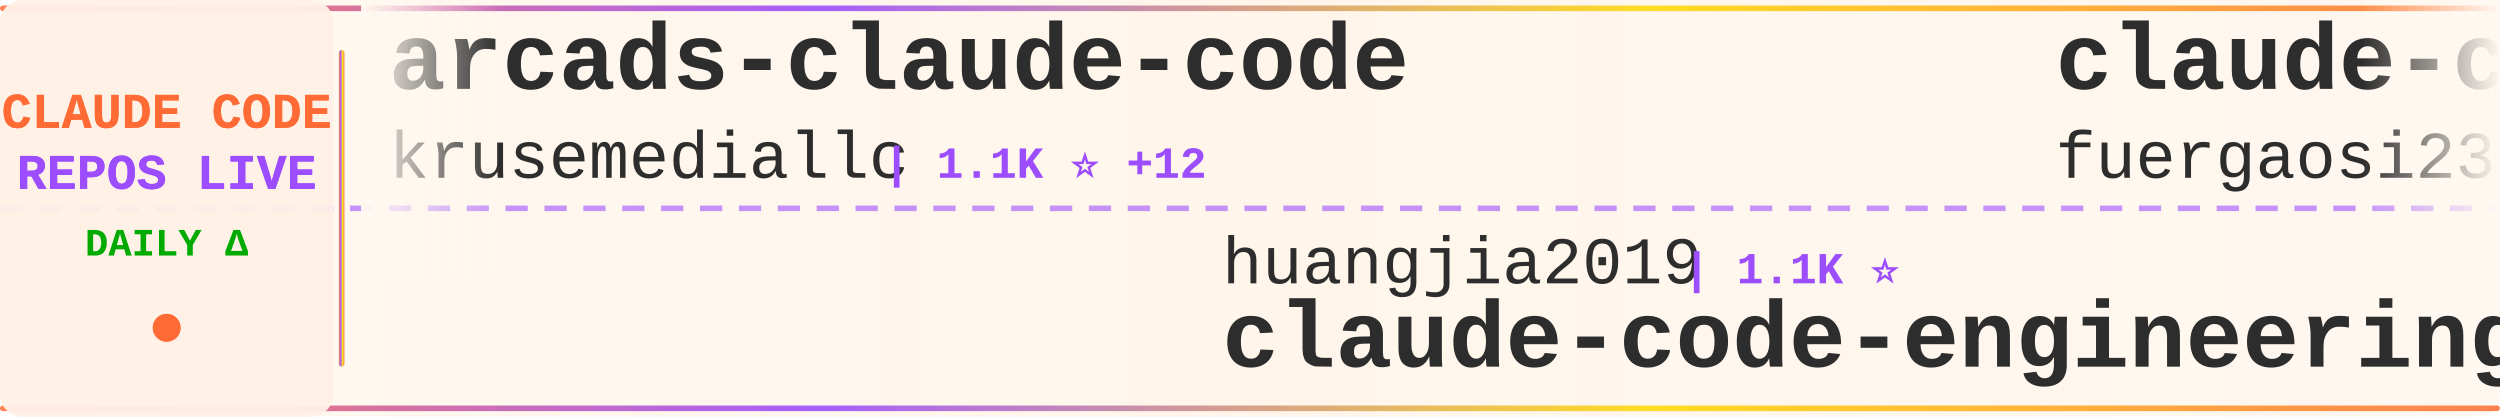
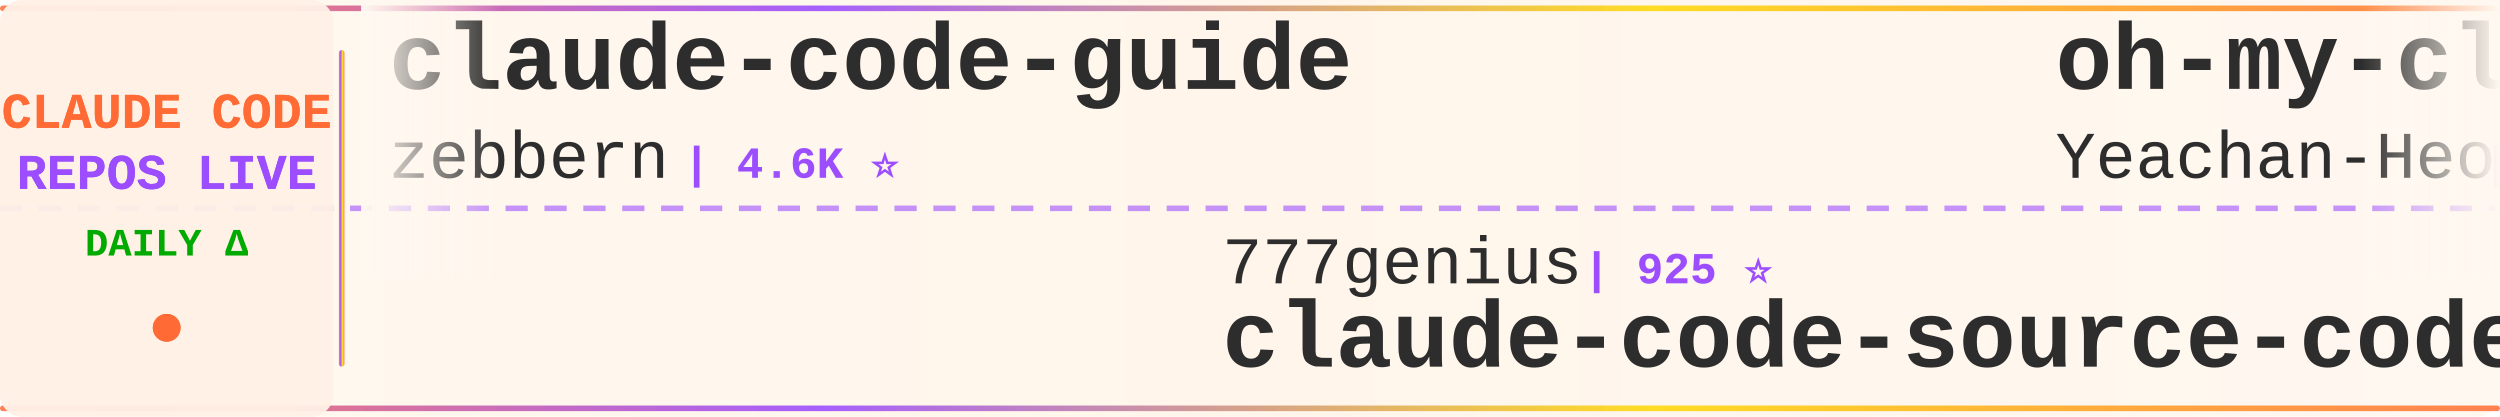
<svg xmlns="http://www.w3.org/2000/svg" width="900" height="150">
  <defs>
    <linearGradient id="tickerBg" x1="0%" y1="0%" x2="100%" y2="0%">
      <stop offset="0%" style="stop-color:#fff8f0;stop-opacity:0.98" />
      <stop offset="50%" style="stop-color:#fff5eb;stop-opacity:1" />
      <stop offset="100%" style="stop-color:#fff8f0;stop-opacity:0.98" />
    </linearGradient>
    <linearGradient id="borderGrad" x1="0%" y1="0%" x2="100%" y2="0%">
      <stop offset="0%" style="stop-color:#FF6B35;stop-opacity:0.85">
        <animate attributeName="stop-opacity" values="0.85;1;0.85" dur="2s" repeatCount="indefinite" />
      </stop>
      <stop offset="33%" style="stop-color:#9C4EFF;stop-opacity:0.9">
        <animate attributeName="stop-opacity" values="0.9;1;0.9" dur="2.2s" repeatCount="indefinite" />
      </stop>
      <stop offset="66%" style="stop-color:#FFD700;stop-opacity:0.85">
        <animate attributeName="stop-opacity" values="0.85;1;0.85" dur="1.8s" repeatCount="indefinite" />
      </stop>
      <stop offset="100%" style="stop-color:#FF6B35;stop-opacity:0.85">
        <animate attributeName="stop-opacity" values="0.85;1;0.85" dur="2s" repeatCount="indefinite" />
      </stop>
    </linearGradient>
    <filter id="textGlow">
      <feGaussianBlur stdDeviation="0.15" result="coloredBlur" />
      <feMerge>
        <feMergeNode in="coloredBlur" />
        <feMergeNode in="SourceGraphic" />
      </feMerge>
    </filter>
    <filter id="metricGlow">
      <feGaussianBlur stdDeviation="0.2" result="coloredBlur" />
      <feMerge>
        <feMergeNode in="coloredBlur" />
        <feMergeNode in="SourceGraphic" />
      </feMerge>
    </filter>
    <linearGradient id="leftFade" x1="0%" y1="0%" x2="100%" y2="0%">
      <stop offset="0%" style="stop-color:#fff8f0;stop-opacity:1" />
      <stop offset="100%" style="stop-color:#fff8f0;stop-opacity:0" />
    </linearGradient>
    <linearGradient id="rightFade" x1="0%" y1="0%" x2="100%" y2="0%">
      <stop offset="0%" style="stop-color:#fff8f0;stop-opacity:0" />
      <stop offset="100%" style="stop-color:#fff8f0;stop-opacity:1" />
    </linearGradient>
  </defs>
  <rect width="900" height="150" fill="url(#tickerBg)" rx="8" />
  <rect x="0" y="2" width="900" height="2" fill="url(#borderGrad)" rx="1" />
  <rect x="0" y="146" width="900" height="2" fill="url(#borderGrad)" rx="1" />
  <line x1="0" y1="75" x2="900" y2="75" stroke="#9C4EFF" stroke-width="2" stroke-dasharray="8 6" opacity="0.6" />
  <rect x="0" y="0" width="120" height="150" fill="#fff0e6" opacity="0.95" rx="8" />
  <text x="60" y="46" font-family="'Courier New', monospace" font-size="18" font-weight="bold" fill="#FF6B35" text-anchor="middle" filter="url(#textGlow)">
    CLAUDE CODE
  </text>
  <text x="60" y="68" font-family="'Courier New', monospace" font-size="18" font-weight="bold" fill="#9C4EFF" text-anchor="middle" filter="url(#textGlow)">
    REPOS LIVE
  </text>
  <text x="60" y="92" font-family="'Courier New', monospace" font-size="14" font-weight="bold" fill="#00aa00" text-anchor="middle">
    DAILY Δ
  </text>
  <circle cx="60" cy="118" r="5" fill="#FF6B35" filter="url(#metricGlow)">
    <animate attributeName="r" values="4;6;4" dur="1.5s" repeatCount="indefinite" />
    <animate attributeName="opacity" values="0.6;1;0.6" dur="1.5s" repeatCount="indefinite" />
  </circle>
  <rect x="122" y="18" width="2" height="114" fill="url(#borderGrad)" rx="1" />
  <clipPath id="tickerClip">
    <rect x="130" y="0" width="770" height="150" />
  </clipPath>
  <g clip-path="url(#tickerClip)">
    <g id="tickerItems">
      <animateTransform attributeName="transform" attributeType="XML" type="translate" from="0 0" to="-3000 0" dur="54s" repeatCount="indefinite" />
      <g transform="translate(0, 0)">
-         <text x="140" y="32" font-family="'Courier New', monospace" font-size="34" font-weight="bold" fill="#2d2d2d">arcads-claude-code</text>
-         <text x="140" y="64" font-family="'Courier New', monospace" font-size="24" font-weight="normal" fill="#2d2d2d" opacity="1.0">krusemediallc</text>
-         <text x="318" y="64" font-family="'Courier New', monospace" font-size="16" font-weight="bold" fill="#9C4EFF"> | 1.1K ⭐ +12</text>
+         <text x="140" y="32" font-family="'Courier New', monospace" font-size="34" font-weight="bold" fill="#2d2d2d">claude-code-guide</text>
+         <text x="140" y="64" font-family="'Courier New', monospace" font-size="24" font-weight="normal" fill="#2d2d2d" opacity="1.0">zebbern</text>
+         <text x="246" y="64" font-family="'Courier New', monospace" font-size="16" font-weight="bold" fill="#9C4EFF"> | 4.6K ⭐</text>
      </g>
      <g transform="translate(300, 0)">
-         <text x="140" y="102" font-family="'Courier New', monospace" font-size="24" font-weight="normal" fill="#2d2d2d" opacity="1.0">huangjia2019</text>
-         <text x="306" y="102" font-family="'Courier New', monospace" font-size="16" font-weight="bold" fill="#9C4EFF"> | 1.1K ⭐</text>
-         <text x="140" y="132" font-family="'Courier New', monospace" font-size="34" font-weight="bold" fill="#2d2d2d">claude-code-engineering</text>
+         <text x="140" y="102" font-family="'Courier New', monospace" font-size="24" font-weight="normal" fill="#2d2d2d" opacity="1.0">777genius</text>
+         <text x="270" y="102" font-family="'Courier New', monospace" font-size="16" font-weight="bold" fill="#9C4EFF"> | 925 ⭐</text>
+         <text x="140" y="132" font-family="'Courier New', monospace" font-size="34" font-weight="bold" fill="#2d2d2d">claude-code-source-code</text>
      </g>
      <g transform="translate(600, 0)">
-         <text x="140" y="32" font-family="'Courier New', monospace" font-size="34" font-weight="bold" fill="#2d2d2d">claude-code-proxy</text>
-         <text x="140" y="64" font-family="'Courier New', monospace" font-size="24" font-weight="normal" fill="#2d2d2d" opacity="1.0">fuergaosi233</text>
-         <text x="306" y="64" font-family="'Courier New', monospace" font-size="16" font-weight="bold" fill="#9C4EFF"> | 2.8K ⭐</text>
+         <text x="140" y="32" font-family="'Courier New', monospace" font-size="34" font-weight="bold" fill="#2d2d2d">oh-my-claudecode</text>
+         <text x="140" y="64" font-family="'Courier New', monospace" font-size="24" font-weight="normal" fill="#2d2d2d" opacity="1.0">Yeachan-Heo</text>
+         <text x="294" y="64" font-family="'Courier New', monospace" font-size="16" font-weight="bold" fill="#9C4EFF"> | 38.5K ⭐ +1</text>
      </g>
      <g transform="translate(900, 0)">
-         <text x="140" y="102" font-family="'Courier New', monospace" font-size="24" font-weight="normal" fill="#2d2d2d" opacity="1.0">anthropics</text>
-         <text x="282" y="102" font-family="'Courier New', monospace" font-size="16" font-weight="bold" fill="#9C4EFF"> | 5.8K ⭐ +1</text>
-         <text x="140" y="132" font-family="'Courier New', monospace" font-size="34" font-weight="bold" fill="#2d2d2d">claude-code-security-rev...</text>
+         <text x="140" y="102" font-family="'Courier New', monospace" font-size="24" font-weight="normal" fill="#2d2d2d" opacity="1.0">ghuntley</text>
+         <text x="258" y="102" font-family="'Courier New', monospace" font-size="16" font-weight="bold" fill="#9C4EFF"> | 989 ⭐</text>
+         <text x="140" y="132" font-family="'Courier New', monospace" font-size="34" font-weight="bold" fill="#2d2d2d">claude-code-source-code-...</text>
      </g>
      <g transform="translate(1200, 0)">
-         <text x="140" y="32" font-family="'Courier New', monospace" font-size="34" font-weight="bold" fill="#2d2d2d">claude-code-templates</text>
-         <text x="140" y="64" font-family="'Courier New', monospace" font-size="24" font-weight="normal" fill="#2d2d2d" opacity="1.0">davila7</text>
-         <text x="246" y="64" font-family="'Courier New', monospace" font-size="16" font-weight="bold" fill="#9C4EFF"> | 30.2K ⭐ +1</text>
+         <text x="140" y="32" font-family="'Courier New', monospace" font-size="34" font-weight="bold" fill="#2d2d2d">ClaudeCode</text>
+         <text x="140" y="64" font-family="'Courier New', monospace" font-size="24" font-weight="normal" fill="#2d2d2d" opacity="1.0">guanshan</text>
+         <text x="258" y="64" font-family="'Courier New', monospace" font-size="16" font-weight="bold" fill="#9C4EFF"> | 61 ⭐</text>
      </g>
      <g transform="translate(1500, 0)">
-         <text x="140" y="102" font-family="'Courier New', monospace" font-size="24" font-weight="normal" fill="#2d2d2d" opacity="1.0">hangsman</text>
-         <text x="258" y="102" font-family="'Courier New', monospace" font-size="16" font-weight="bold" fill="#9C4EFF"> | 793 ⭐ +1</text>
-         <text x="140" y="132" font-family="'Courier New', monospace" font-size="34" font-weight="bold" fill="#2d2d2d">claude-code-source</text>
+         <text x="140" y="102" font-family="'Courier New', monospace" font-size="24" font-weight="normal" fill="#2d2d2d" opacity="1.0">RichardAtCT</text>
+         <text x="294" y="102" font-family="'Courier New', monospace" font-size="16" font-weight="bold" fill="#9C4EFF"> | 2.8K ⭐ -1</text>
+         <text x="140" y="132" font-family="'Courier New', monospace" font-size="34" font-weight="bold" fill="#2d2d2d">claude-code-telegram</text>
      </g>
      <g transform="translate(1800, 0)">
-         <text x="140" y="32" font-family="'Courier New', monospace" font-size="34" font-weight="bold" fill="#2d2d2d">claude-code-sourcemap</text>
-         <text x="140" y="64" font-family="'Courier New', monospace" font-size="24" font-weight="normal" fill="#2d2d2d" opacity="1.0">ChinaSiro</text>
-         <text x="270" y="64" font-family="'Courier New', monospace" font-size="16" font-weight="bold" fill="#9C4EFF"> | 9.6K ⭐</text>
+         <text x="140" y="32" font-family="'Courier New', monospace" font-size="34" font-weight="bold" fill="#2d2d2d">Claude-code</text>
+         <text x="140" y="64" font-family="'Courier New', monospace" font-size="24" font-weight="normal" fill="#2d2d2d" opacity="1.0">fazxes</text>
+         <text x="234" y="64" font-family="'Courier New', monospace" font-size="16" font-weight="bold" fill="#9C4EFF"> | 231 ⭐</text>
      </g>
      <g transform="translate(2100, 0)">
-         <text x="140" y="102" font-family="'Courier New', monospace" font-size="24" font-weight="normal" fill="#2d2d2d" opacity="1.0">feiskyer</text>
-         <text x="258" y="102" font-family="'Courier New', monospace" font-size="16" font-weight="bold" fill="#9C4EFF"> | 1.6K ⭐</text>
-         <text x="140" y="132" font-family="'Courier New', monospace" font-size="34" font-weight="bold" fill="#2d2d2d">claude-code-settings</text>
+         <text x="140" y="102" font-family="'Courier New', monospace" font-size="24" font-weight="normal" fill="#2d2d2d" opacity="1.0">anthropics</text>
+         <text x="282" y="102" font-family="'Courier New', monospace" font-size="16" font-weight="bold" fill="#9C4EFF"> | 943 ⭐</text>
+         <text x="140" y="132" font-family="'Courier New', monospace" font-size="34" font-weight="bold" fill="#2d2d2d">claude-code-base-action</text>
      </g>
      <g transform="translate(2400, 0)">
-         <text x="140" y="32" font-family="'Courier New', monospace" font-size="34" font-weight="bold" fill="#2d2d2d">claude-code-source</text>
-         <text x="140" y="64" font-family="'Courier New', monospace" font-size="24" font-weight="normal" fill="#2d2d2d" opacity="1.0">AprilNEA</text>
-         <text x="258" y="64" font-family="'Courier New', monospace" font-size="16" font-weight="bold" fill="#9C4EFF"> | 392 ⭐</text>
+         <text x="140" y="32" font-family="'Courier New', monospace" font-size="34" font-weight="bold" fill="#2d2d2d">claude-code-best-practic...</text>
+         <text x="140" y="64" font-family="'Courier New', monospace" font-size="24" font-weight="normal" fill="#2d2d2d" opacity="1.0">shanraisshan</text>
+         <text x="306" y="64" font-family="'Courier New', monospace" font-size="16" font-weight="bold" fill="#9C4EFF"> | 64.3K ⭐ +11</text>
      </g>
      <g transform="translate(2700, 0)">
-         <text x="140" y="102" font-family="'Courier New', monospace" font-size="24" font-weight="normal" fill="#2d2d2d" opacity="1.0">anthropics</text>
-         <text x="282" y="102" font-family="'Courier New', monospace" font-size="16" font-weight="bold" fill="#9C4EFF"> | 8.6K ⭐ +3</text>
-         <text x="140" y="132" font-family="'Courier New', monospace" font-size="34" font-weight="bold" fill="#2d2d2d">claude-code-action</text>
+         <text x="140" y="102" font-family="'Courier New', monospace" font-size="24" font-weight="normal" fill="#2d2d2d" opacity="1.0">digitalsamba</text>
+         <text x="306" y="102" font-family="'Courier New', monospace" font-size="16" font-weight="bold" fill="#9C4EFF"> | 1.9K ⭐ +1</text>
+         <text x="140" y="132" font-family="'Courier New', monospace" font-size="34" font-weight="bold" fill="#2d2d2d">claude-code-video-toolki...</text>
      </g>
      <g transform="translate(3000, 0)">
-         <text x="140" y="32" font-family="'Courier New', monospace" font-size="34" font-weight="bold" fill="#2d2d2d">arcads-claude-code</text>
-         <text x="140" y="64" font-family="'Courier New', monospace" font-size="24" font-weight="normal" fill="#2d2d2d" opacity="1.0">krusemediallc</text>
-         <text x="318" y="64" font-family="'Courier New', monospace" font-size="16" font-weight="bold" fill="#9C4EFF"> | 1.1K ⭐ +12</text>
+         <text x="140" y="32" font-family="'Courier New', monospace" font-size="34" font-weight="bold" fill="#2d2d2d">claude-code-guide</text>
+         <text x="140" y="64" font-family="'Courier New', monospace" font-size="24" font-weight="normal" fill="#2d2d2d" opacity="1.0">zebbern</text>
+         <text x="246" y="64" font-family="'Courier New', monospace" font-size="16" font-weight="bold" fill="#9C4EFF"> | 4.6K ⭐</text>
      </g>
      <g transform="translate(3300, 0)">
-         <text x="140" y="102" font-family="'Courier New', monospace" font-size="24" font-weight="normal" fill="#2d2d2d" opacity="1.0">huangjia2019</text>
-         <text x="306" y="102" font-family="'Courier New', monospace" font-size="16" font-weight="bold" fill="#9C4EFF"> | 1.1K ⭐</text>
-         <text x="140" y="132" font-family="'Courier New', monospace" font-size="34" font-weight="bold" fill="#2d2d2d">claude-code-engineering</text>
+         <text x="140" y="102" font-family="'Courier New', monospace" font-size="24" font-weight="normal" fill="#2d2d2d" opacity="1.0">777genius</text>
+         <text x="270" y="102" font-family="'Courier New', monospace" font-size="16" font-weight="bold" fill="#9C4EFF"> | 925 ⭐</text>
+         <text x="140" y="132" font-family="'Courier New', monospace" font-size="34" font-weight="bold" fill="#2d2d2d">claude-code-source-code</text>
      </g>
      <g transform="translate(3600, 0)">
-         <text x="140" y="32" font-family="'Courier New', monospace" font-size="34" font-weight="bold" fill="#2d2d2d">claude-code-proxy</text>
-         <text x="140" y="64" font-family="'Courier New', monospace" font-size="24" font-weight="normal" fill="#2d2d2d" opacity="1.0">fuergaosi233</text>
-         <text x="306" y="64" font-family="'Courier New', monospace" font-size="16" font-weight="bold" fill="#9C4EFF"> | 2.8K ⭐</text>
+         <text x="140" y="32" font-family="'Courier New', monospace" font-size="34" font-weight="bold" fill="#2d2d2d">oh-my-claudecode</text>
+         <text x="140" y="64" font-family="'Courier New', monospace" font-size="24" font-weight="normal" fill="#2d2d2d" opacity="1.0">Yeachan-Heo</text>
+         <text x="294" y="64" font-family="'Courier New', monospace" font-size="16" font-weight="bold" fill="#9C4EFF"> | 38.5K ⭐ +1</text>
      </g>
      <g transform="translate(3900, 0)">
-         <text x="140" y="102" font-family="'Courier New', monospace" font-size="24" font-weight="normal" fill="#2d2d2d" opacity="1.0">anthropics</text>
-         <text x="282" y="102" font-family="'Courier New', monospace" font-size="16" font-weight="bold" fill="#9C4EFF"> | 5.8K ⭐ +1</text>
-         <text x="140" y="132" font-family="'Courier New', monospace" font-size="34" font-weight="bold" fill="#2d2d2d">claude-code-security-rev...</text>
+         <text x="140" y="102" font-family="'Courier New', monospace" font-size="24" font-weight="normal" fill="#2d2d2d" opacity="1.0">ghuntley</text>
+         <text x="258" y="102" font-family="'Courier New', monospace" font-size="16" font-weight="bold" fill="#9C4EFF"> | 989 ⭐</text>
+         <text x="140" y="132" font-family="'Courier New', monospace" font-size="34" font-weight="bold" fill="#2d2d2d">claude-code-source-code-...</text>
      </g>
    </g>
  </g>
  <rect x="130" y="0" width="50" height="100" fill="url(#leftFade)" />
  <rect x="850" y="0" width="50" height="100" fill="url(#rightFade)" />
</svg>
